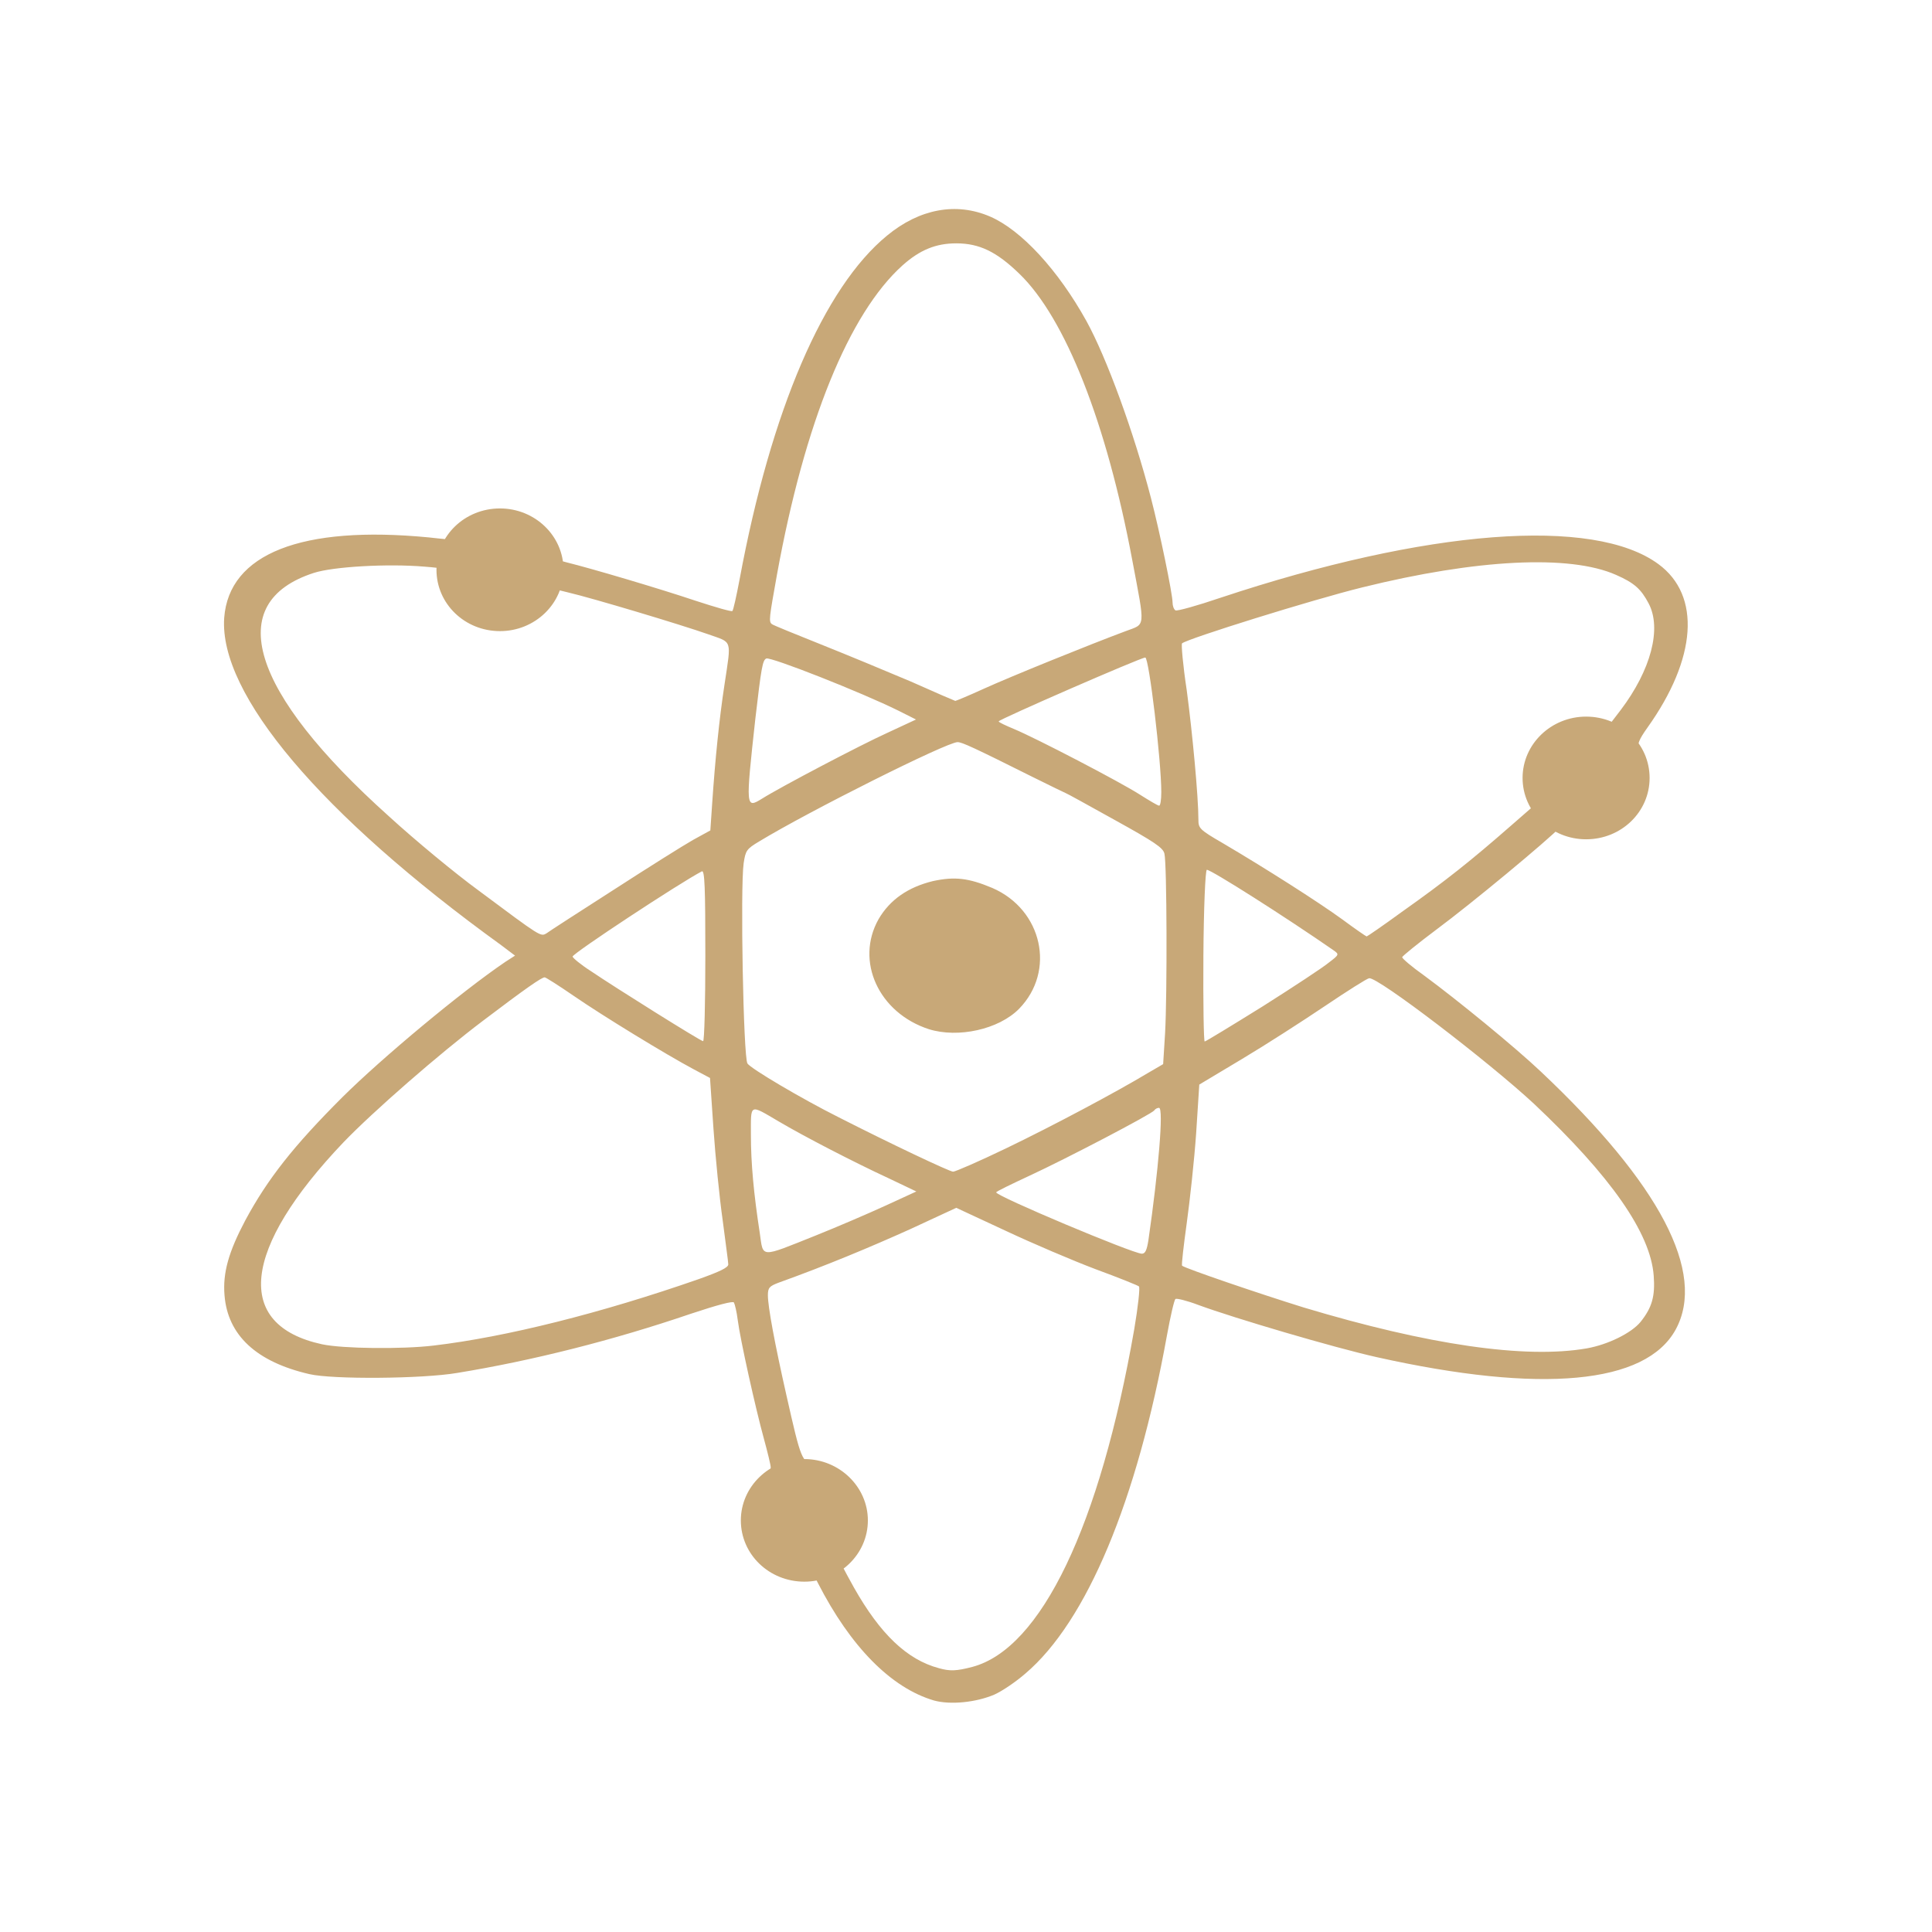
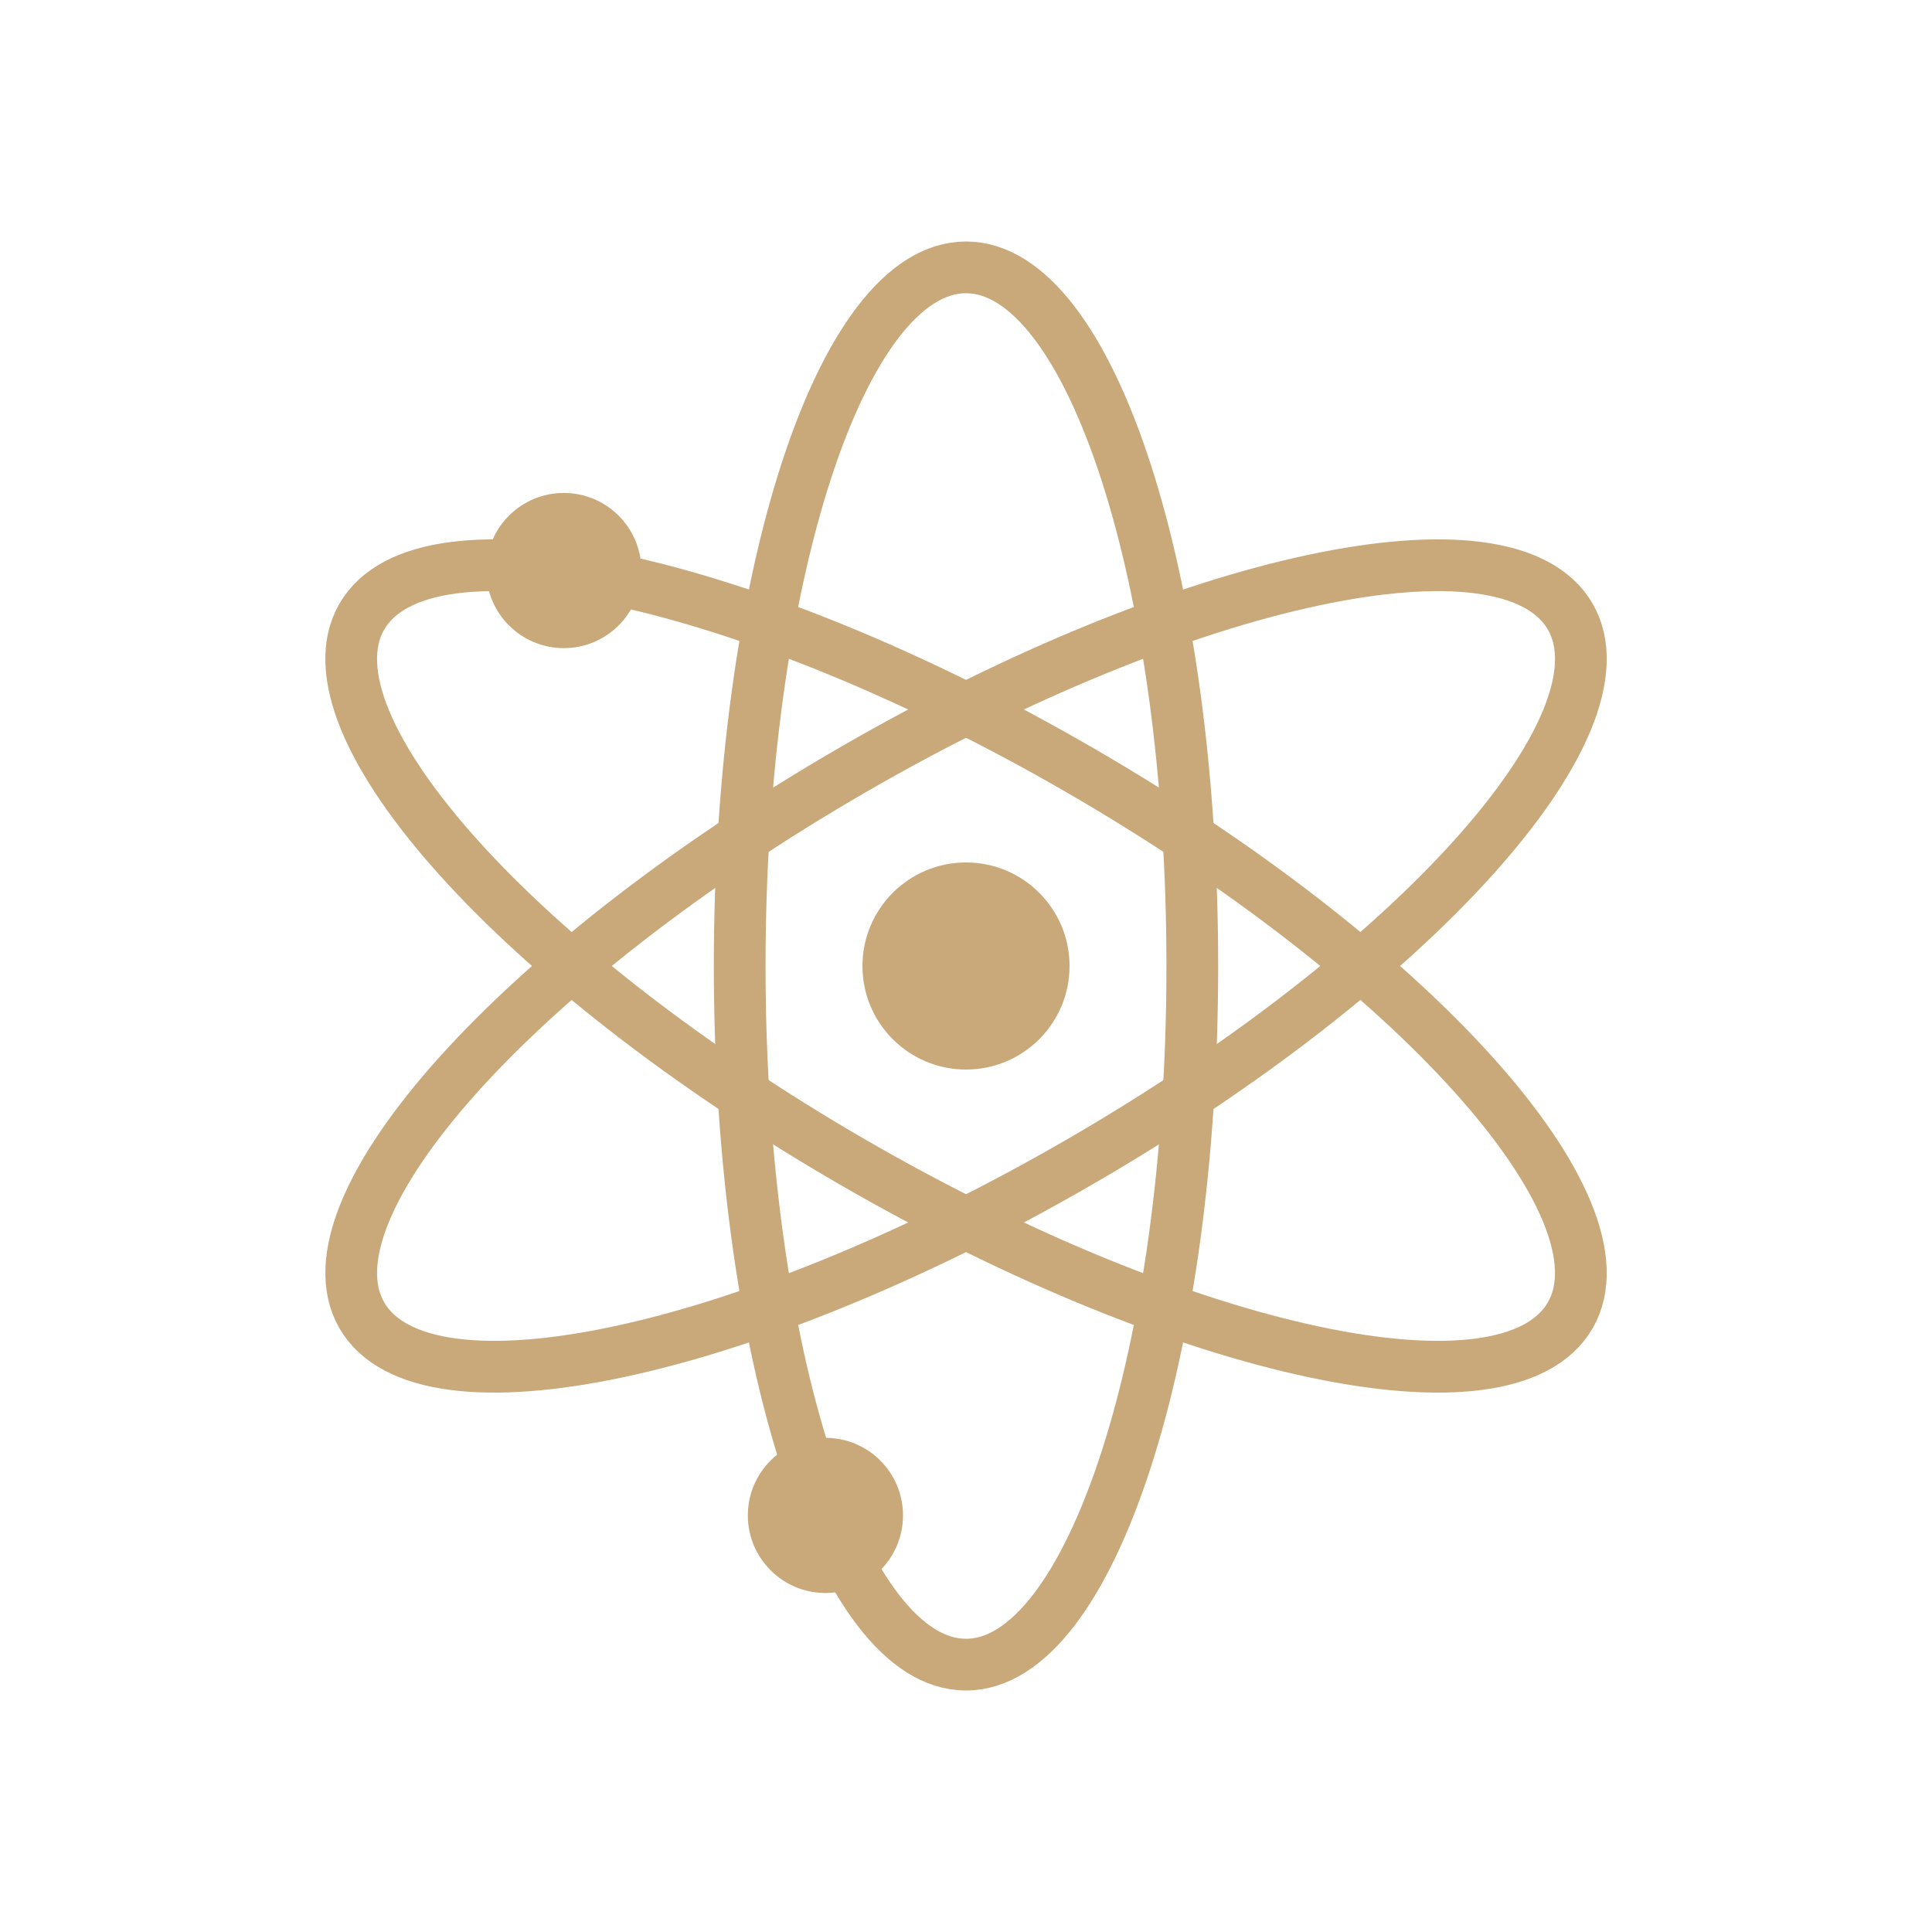
- <svg xmlns="http://www.w3.org/2000/svg" width="24" height="24" viewBox="0 0 24 24">
-   <path style="fill:#c8a878" d="M 10.781 18.887 C 10.781 19.309 10.426 19.648 9.992 19.648 C 9.555 19.648 9.203 19.309 9.203 18.887 C 9.203 18.469 9.555 18.125 9.992 18.125 C 10.426 18.125 10.781 18.469 10.781 18.887 Z M 7 7.078 C 7 7.5 6.645 7.84 6.211 7.84 C 5.773 7.84 5.422 7.5 5.422 7.078 C 5.422 6.656 5.773 6.316 6.211 6.316 C 6.645 6.316 7 6.656 7 7.078 Z M 20.492 9.664 C 20.492 10.086 20.141 10.426 19.703 10.426 C 19.27 10.426 18.914 10.086 18.914 9.664 C 18.914 9.242 19.27 8.902 19.703 8.902 C 20.141 8.902 20.492 9.242 20.492 9.664 Z M 11.605 21.125 C 11.07 20.969 10.566 20.457 10.16 19.664 C 10.008 19.363 9.977 19.324 9.895 19.324 C 9.754 19.32 9.523 19.215 9.441 19.109 C 9.262 18.879 9.309 18.594 9.508 18.391 C 9.566 18.328 9.574 18.258 9.574 18.227 C 9.574 18.199 9.535 18.039 9.488 17.867 C 9.387 17.5 9.195 16.641 9.164 16.395 C 9.152 16.297 9.129 16.203 9.117 16.18 C 9.105 16.16 8.922 16.207 8.582 16.32 C 7.621 16.648 6.617 16.902 5.68 17.055 C 5.246 17.129 4.129 17.137 3.844 17.07 C 3.184 16.918 2.828 16.586 2.789 16.09 C 2.766 15.812 2.84 15.551 3.047 15.16 C 3.324 14.645 3.648 14.234 4.254 13.629 C 4.746 13.141 5.73 12.32 6.277 11.949 L 6.398 11.871 L 6.227 11.742 C 3.98 10.117 2.719 8.621 2.785 7.676 C 2.844 6.879 3.746 6.523 5.328 6.676 C 5.68 6.715 5.68 6.715 5.785 6.633 C 6.105 6.391 6.578 6.477 6.785 6.805 C 6.855 6.922 6.891 6.949 7.047 6.988 C 7.336 7.059 8.184 7.309 8.648 7.465 C 8.887 7.543 9.09 7.602 9.098 7.59 C 9.109 7.582 9.148 7.406 9.188 7.195 C 9.578 5.094 10.234 3.57 11.02 2.926 C 11.422 2.594 11.879 2.508 12.301 2.691 C 12.688 2.859 13.145 3.355 13.496 3.988 C 13.746 4.441 14.086 5.371 14.297 6.184 C 14.406 6.602 14.566 7.379 14.566 7.484 C 14.566 7.527 14.582 7.57 14.602 7.582 C 14.621 7.594 14.875 7.523 15.16 7.426 C 17.723 6.574 19.797 6.414 20.602 7.008 C 21.133 7.398 21.078 8.18 20.465 9.039 C 20.359 9.188 20.336 9.246 20.359 9.309 C 20.375 9.355 20.387 9.496 20.387 9.617 C 20.391 9.82 20.383 9.855 20.289 9.965 C 20.145 10.133 19.918 10.219 19.676 10.191 C 19.492 10.172 19.477 10.176 19.387 10.27 C 19.219 10.445 18.281 11.223 17.844 11.547 C 17.609 11.723 17.418 11.879 17.418 11.891 C 17.418 11.906 17.535 12.008 17.684 12.113 C 18.109 12.426 18.82 13.008 19.141 13.312 C 20.621 14.707 21.199 15.812 20.816 16.516 C 20.445 17.195 19.148 17.316 17.102 16.859 C 16.578 16.742 15.332 16.375 14.887 16.211 C 14.742 16.156 14.613 16.125 14.602 16.137 C 14.586 16.148 14.539 16.355 14.496 16.59 C 14.125 18.645 13.5 20.141 12.738 20.789 C 12.621 20.891 12.449 21.008 12.352 21.051 C 12.125 21.148 11.809 21.18 11.605 21.125 Z M 12.078 20.707 C 12.934 20.48 13.664 18.953 14.09 16.512 C 14.137 16.234 14.164 15.992 14.148 15.98 C 14.137 15.969 13.895 15.871 13.609 15.766 C 13.328 15.66 12.824 15.445 12.492 15.289 L 11.879 15.004 L 11.305 15.27 C 10.812 15.492 10.27 15.719 9.672 15.934 C 9.559 15.977 9.539 15.996 9.539 16.09 C 9.539 16.234 9.625 16.695 9.77 17.336 C 9.953 18.145 9.957 18.156 10.133 18.211 C 10.324 18.273 10.434 18.348 10.52 18.52 C 10.609 18.695 10.602 18.91 10.465 19.098 C 10.348 19.254 10.344 19.242 10.609 19.723 C 10.934 20.297 11.266 20.617 11.664 20.723 C 11.801 20.762 11.883 20.758 12.078 20.707 Z M 19.711 16.75 C 19.977 16.703 20.266 16.559 20.379 16.422 C 20.523 16.242 20.562 16.102 20.543 15.848 C 20.504 15.316 20.008 14.609 19.055 13.711 C 18.492 13.188 17.113 12.133 17.008 12.152 C 16.98 12.156 16.734 12.312 16.461 12.496 C 16.188 12.68 15.727 12.977 15.434 13.152 L 14.898 13.473 L 14.859 14.078 C 14.836 14.41 14.781 14.914 14.742 15.195 C 14.703 15.477 14.676 15.711 14.684 15.723 C 14.727 15.758 15.641 16.07 16.195 16.242 C 17.742 16.707 18.949 16.883 19.711 16.75 Z M 5.387 16.715 C 6.285 16.609 7.469 16.312 8.676 15.891 C 8.941 15.797 9.047 15.746 9.047 15.707 C 9.047 15.676 9.012 15.43 8.977 15.156 C 8.938 14.883 8.887 14.371 8.863 14.023 L 8.82 13.391 L 8.621 13.285 C 8.277 13.102 7.484 12.617 7.133 12.375 C 6.945 12.246 6.781 12.141 6.766 12.141 C 6.727 12.141 6.527 12.281 6 12.68 C 5.457 13.09 4.633 13.809 4.266 14.191 C 3.004 15.516 2.902 16.461 4 16.699 C 4.254 16.754 4.996 16.762 5.387 16.715 Z M 10.133 15.348 C 10.398 15.242 10.789 15.074 11 14.977 L 11.383 14.801 L 11.039 14.637 C 10.609 14.438 9.988 14.117 9.672 13.93 C 9.305 13.715 9.328 13.703 9.328 14.102 C 9.328 14.449 9.363 14.828 9.438 15.316 C 9.484 15.629 9.43 15.629 10.133 15.348 Z M 14.266 15.406 C 14.391 14.543 14.457 13.762 14.398 13.762 C 14.379 13.762 14.352 13.773 14.34 13.793 C 14.305 13.84 13.238 14.398 12.789 14.605 C 12.562 14.711 12.375 14.801 12.375 14.812 C 12.375 14.859 14.066 15.57 14.184 15.574 C 14.227 15.574 14.246 15.531 14.266 15.406 Z M 12.496 14.266 C 13.074 13.988 13.867 13.566 14.262 13.328 L 14.449 13.219 L 14.473 12.836 C 14.5 12.359 14.496 10.727 14.465 10.605 C 14.449 10.531 14.344 10.461 13.844 10.184 C 13.52 10.004 13.246 9.852 13.238 9.852 C 13.234 9.852 13.051 9.762 12.828 9.652 C 12.086 9.281 11.949 9.219 11.895 9.219 C 11.762 9.219 10.047 10.078 9.43 10.453 C 9.273 10.547 9.262 10.566 9.238 10.723 C 9.195 11.023 9.234 13.133 9.285 13.211 C 9.324 13.273 9.957 13.648 10.418 13.879 C 11.062 14.207 11.797 14.555 11.84 14.555 C 11.867 14.555 12.164 14.426 12.496 14.266 Z M 11.539 12.785 C 10.914 12.582 10.621 11.938 10.914 11.418 C 11.055 11.176 11.281 11.02 11.59 10.945 C 11.859 10.887 12.031 10.906 12.328 11.031 C 12.949 11.301 13.117 12.062 12.66 12.531 C 12.406 12.789 11.902 12.898 11.539 12.785 Z M 8.762 11.871 C 8.762 11.023 8.754 10.809 8.719 10.824 C 8.441 10.969 7.113 11.844 7.113 11.883 C 7.113 11.898 7.215 11.984 7.344 12.066 C 7.645 12.27 8.699 12.93 8.734 12.934 C 8.75 12.934 8.762 12.457 8.762 11.871 Z M 15.688 12.5 C 16.07 12.258 16.438 12.016 16.508 11.957 C 16.637 11.859 16.637 11.855 16.566 11.805 C 15.969 11.391 15.047 10.805 14.992 10.805 C 14.973 10.805 14.953 11.285 14.949 11.871 C 14.945 12.457 14.953 12.938 14.965 12.938 C 14.977 12.938 15.305 12.738 15.688 12.5 Z M 7.621 11.055 C 8.051 10.777 8.492 10.5 8.609 10.434 L 8.824 10.316 L 8.848 9.965 C 8.883 9.449 8.934 8.934 9 8.504 C 9.086 7.93 9.102 7.988 8.797 7.879 C 8.453 7.758 7.359 7.43 7.055 7.359 L 6.82 7.301 L 6.711 7.414 C 6.492 7.637 6.156 7.695 5.887 7.559 C 5.746 7.484 5.602 7.309 5.562 7.145 C 5.543 7.066 5.523 7.059 5.273 7.039 C 4.816 7 4.137 7.039 3.898 7.117 C 2.766 7.484 3.102 8.59 4.832 10.141 C 5.152 10.434 5.652 10.848 5.945 11.062 C 6.727 11.645 6.715 11.637 6.789 11.594 C 6.82 11.57 7.195 11.328 7.621 11.055 Z M 17.414 11.328 C 17.961 10.941 18.277 10.688 18.773 10.254 L 19.172 9.906 L 19.148 9.754 C 19.117 9.539 19.156 9.352 19.281 9.227 C 19.43 9.074 19.566 9.012 19.781 9.027 L 19.965 9.039 L 20.133 8.82 C 20.508 8.324 20.645 7.809 20.48 7.496 C 20.387 7.32 20.305 7.242 20.074 7.141 C 19.5 6.887 18.344 6.945 16.922 7.297 C 16.305 7.449 14.75 7.934 14.684 7.992 C 14.672 8 14.695 8.266 14.742 8.574 C 14.812 9.098 14.887 9.898 14.887 10.18 C 14.887 10.289 14.898 10.305 15.195 10.477 C 15.711 10.781 16.375 11.203 16.676 11.422 C 16.828 11.535 16.965 11.629 16.977 11.633 C 16.984 11.633 17.184 11.496 17.414 11.328 Z M 14.426 9.84 C 14.426 9.449 14.273 8.168 14.227 8.168 C 14.172 8.168 12.406 8.938 12.406 8.961 C 12.406 8.973 12.492 9.012 12.594 9.055 C 12.867 9.168 13.918 9.715 14.16 9.871 C 14.277 9.945 14.383 10.008 14.398 10.008 C 14.414 10.012 14.426 9.938 14.426 9.84 Z M 9.465 9.922 C 9.695 9.777 10.691 9.254 11.02 9.105 L 11.379 8.938 L 11.16 8.828 C 10.695 8.598 9.582 8.16 9.52 8.18 C 9.473 8.199 9.457 8.293 9.383 8.93 C 9.262 10.035 9.262 10.047 9.465 9.922 Z M 12.223 8.555 C 12.551 8.406 13.523 8.012 13.984 7.84 C 14.234 7.746 14.227 7.816 14.066 6.961 C 13.746 5.25 13.234 3.953 12.664 3.402 C 12.379 3.125 12.164 3.023 11.879 3.023 C 11.625 3.023 11.426 3.105 11.211 3.297 C 10.547 3.895 9.996 5.246 9.652 7.137 C 9.555 7.68 9.547 7.723 9.59 7.754 C 9.613 7.77 9.883 7.879 10.195 8.004 C 10.508 8.129 11.008 8.336 11.312 8.465 C 11.609 8.598 11.863 8.707 11.867 8.707 C 11.875 8.707 12.035 8.641 12.223 8.555 Z " />
+ <svg xmlns="http://www.w3.org/2000/svg" width="24" height="24" viewBox="0 0 19.2 19.2" id="svg2" version="1.1">
+   <defs id="defs8" />
+   <ellipse style="opacity:1;fill:none;fill-opacity:1;fill-rule:nonzero;stroke:#c9a879;stroke-width:0.514;stroke-linecap:butt;stroke-linejoin:miter;stroke-miterlimit:4;stroke-dasharray:none;stroke-dashoffset:0;stroke-opacity:1" id="path4138" cx="9.6" cy="9.6" rx="2.249" ry="6.943" />
+   <ellipse style="opacity:1;fill:none;fill-opacity:1;fill-rule:nonzero;stroke:#c9a879;stroke-width:0.514;stroke-linecap:butt;stroke-linejoin:miter;stroke-miterlimit:4;stroke-dasharray:none;stroke-dashoffset:0;stroke-opacity:1" id="path4138-4" cx="13.116" cy="-3.522" rx="2.251" ry="6.936" transform="matrix(0.4994908,0.8663192,-0.8657311,0.5005094,0,0)" />
+   <ellipse style="opacity:1;fill:none;fill-opacity:1;fill-rule:nonzero;stroke:#c9a879;stroke-width:0.514;stroke-linecap:butt;stroke-linejoin:miter;stroke-miterlimit:4;stroke-dasharray:none;stroke-dashoffset:0;stroke-opacity:1" id="path4138-0" cx="-3.506" cy="13.112" rx="2.251" ry="6.936" transform="matrix(0.4994908,-0.8663192,0.8657311,0.5005094,0,0)" />
+   <circle style="opacity:1;fill:#c9a879;fill-opacity:1;fill-rule:nonzero;stroke:none;stroke-width:0.8;stroke-linecap:butt;stroke-linejoin:miter;stroke-miterlimit:4;stroke-dasharray:none;stroke-dashoffset:0;stroke-opacity:1" id="path4185" cx="9.6" cy="9.6" r="1.029" />
+   <circle style="opacity:1;fill:#c9a879;fill-opacity:1;fill-rule:nonzero;stroke:none;stroke-width:0.8;stroke-linecap:butt;stroke-linejoin:miter;stroke-miterlimit:4;stroke-dasharray:none;stroke-dashoffset:0;stroke-opacity:1" id="path4185-0" cx="5.603" cy="5.67" r="0.771" />
+   <circle style="opacity:1;fill:#c9a879;fill-opacity:1;fill-rule:nonzero;stroke:none;stroke-width:0.8;stroke-linecap:butt;stroke-linejoin:miter;stroke-miterlimit:4;stroke-dasharray:none;stroke-dashoffset:0;stroke-opacity:1" id="path4185-0-3" cx="8.203" cy="15.06" r="0.771" />
</svg>
